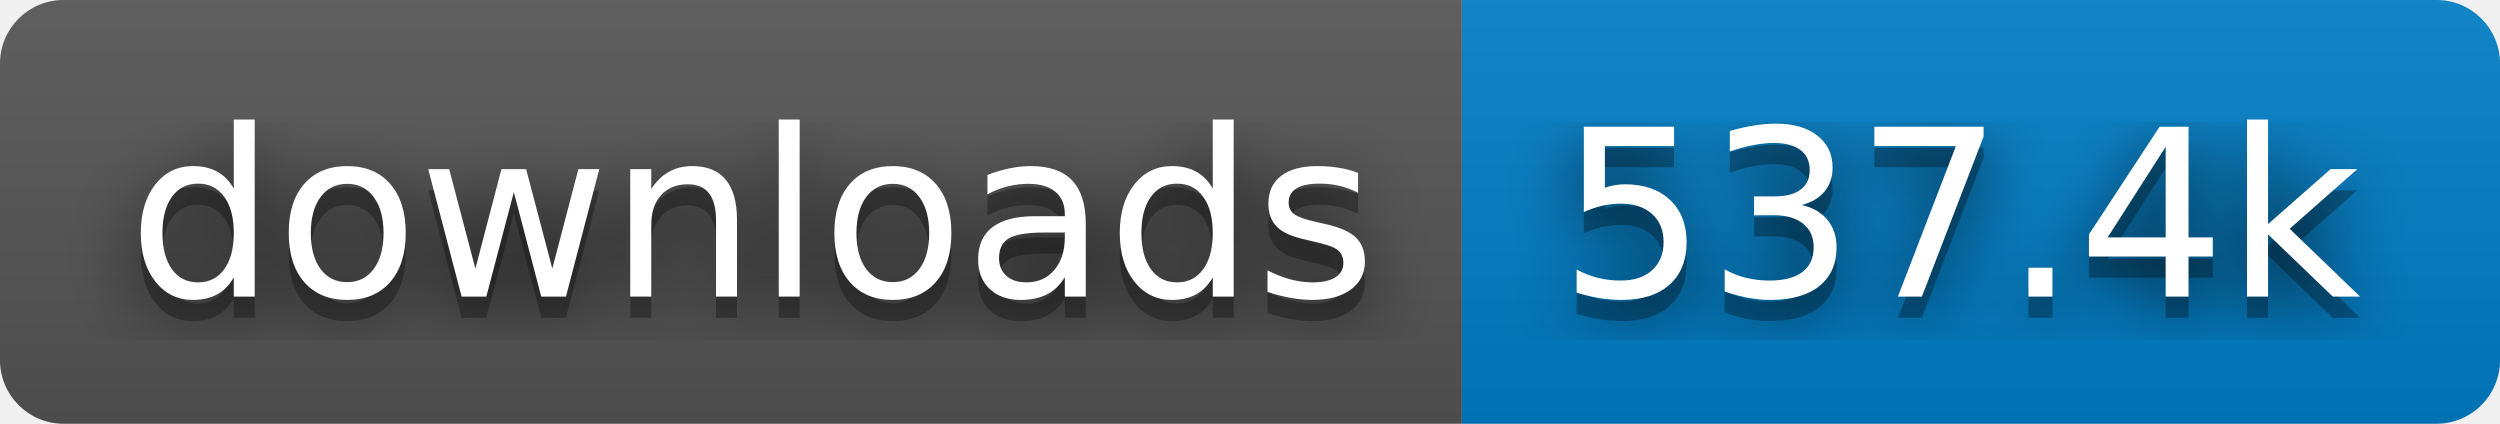
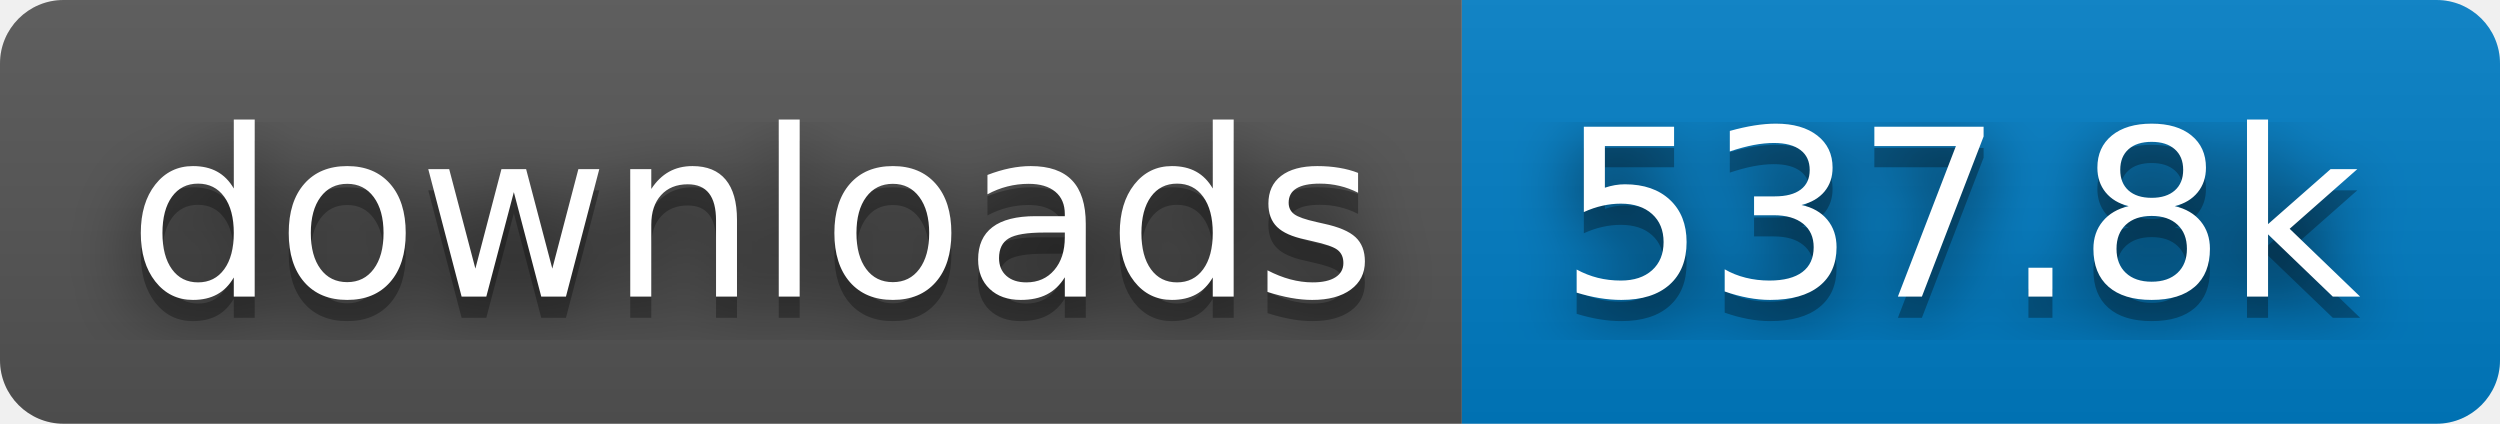
- <svg xmlns="http://www.w3.org/2000/svg" width="118" height="20" role="img" aria-label="downloads: 537.4k">
+ <svg xmlns="http://www.w3.org/2000/svg" width="118" height="20" role="img" aria-label="downloads: 537.8k">
  <filter id="blur">
    <feGaussianBlur stdDeviation="16" />
  </filter>
  <linearGradient id="s" x2="0" y2="100%">
    <stop offset="0" stop-color="#bbb" stop-opacity=".1" />
    <stop offset="1" stop-opacity=".1" />
  </linearGradient>
  <clipPath id="r">
    <rect width="118" height="20" rx="3" />
  </clipPath>
  <g clip-path="url(#r)">
    <rect width="69" height="20" fill="#555" />
    <rect x="69" width="49" height="20" fill="#007ec6" />
    <rect width="118" height="20" fill="url(#s)" />
  </g>
  <g fill="#fff" text-anchor="middle" font-family="Verdana,Geneva,DejaVu Sans,sans-serif" text-rendering="geometricPrecision" font-size="110">
    <g transform="scale(.1)">
      <g aria-hidden="true" fill="#010101">
        <text x="355" y="150" fill-opacity=".8" filter="url(#blur)" textLength="590">downloads</text>
        <text x="355" y="150" fill-opacity=".3" textLength="590">downloads</text>
      </g>
      <text x="355" y="140" textLength="590">downloads</text>
    </g>
    <g transform="scale(.1)">
      <g aria-hidden="true" fill="#010101">
-         <text x="925" y="150" fill-opacity=".8" filter="url(#blur)" textLength="390">537.4k</text>
-         <text x="925" y="150" fill-opacity=".3" textLength="390">537.4k</text>
+         <text x="925" y="150" fill-opacity=".8" filter="url(#blur)" textLength="390">537.8k</text>
+         <text x="925" y="150" fill-opacity=".3" textLength="390">537.8k</text>
      </g>
-       <text x="925" y="140" textLength="390">537.4k</text>
+       <text x="925" y="140" textLength="390">537.8k</text>
    </g>
  </g>
</svg>
